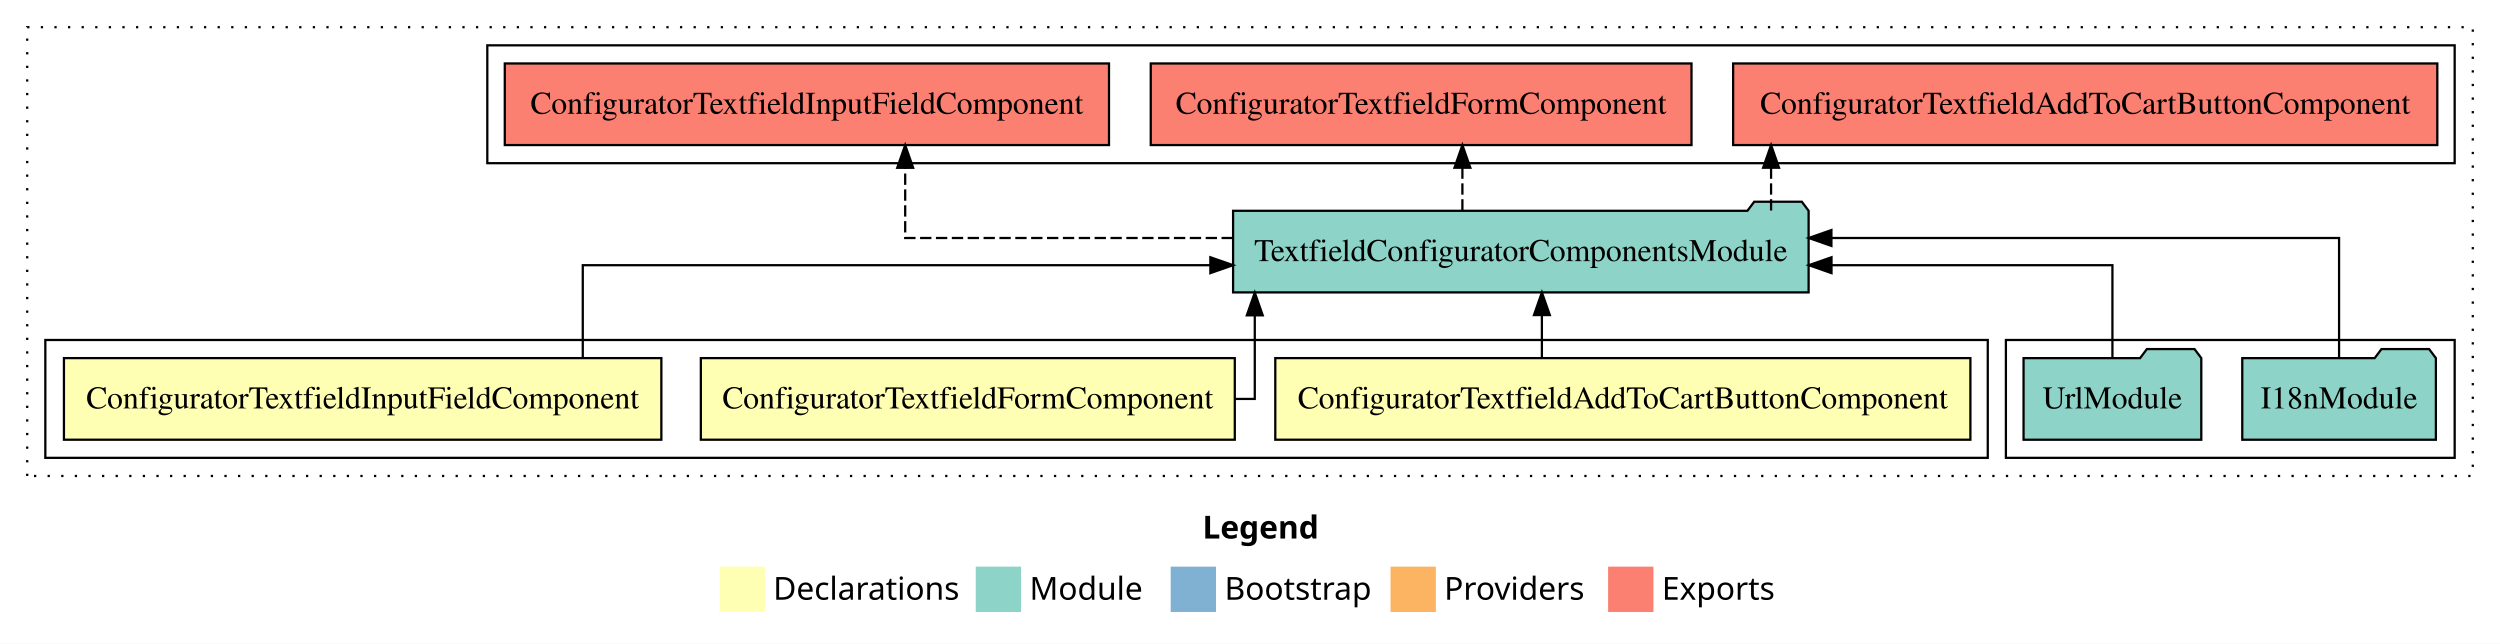
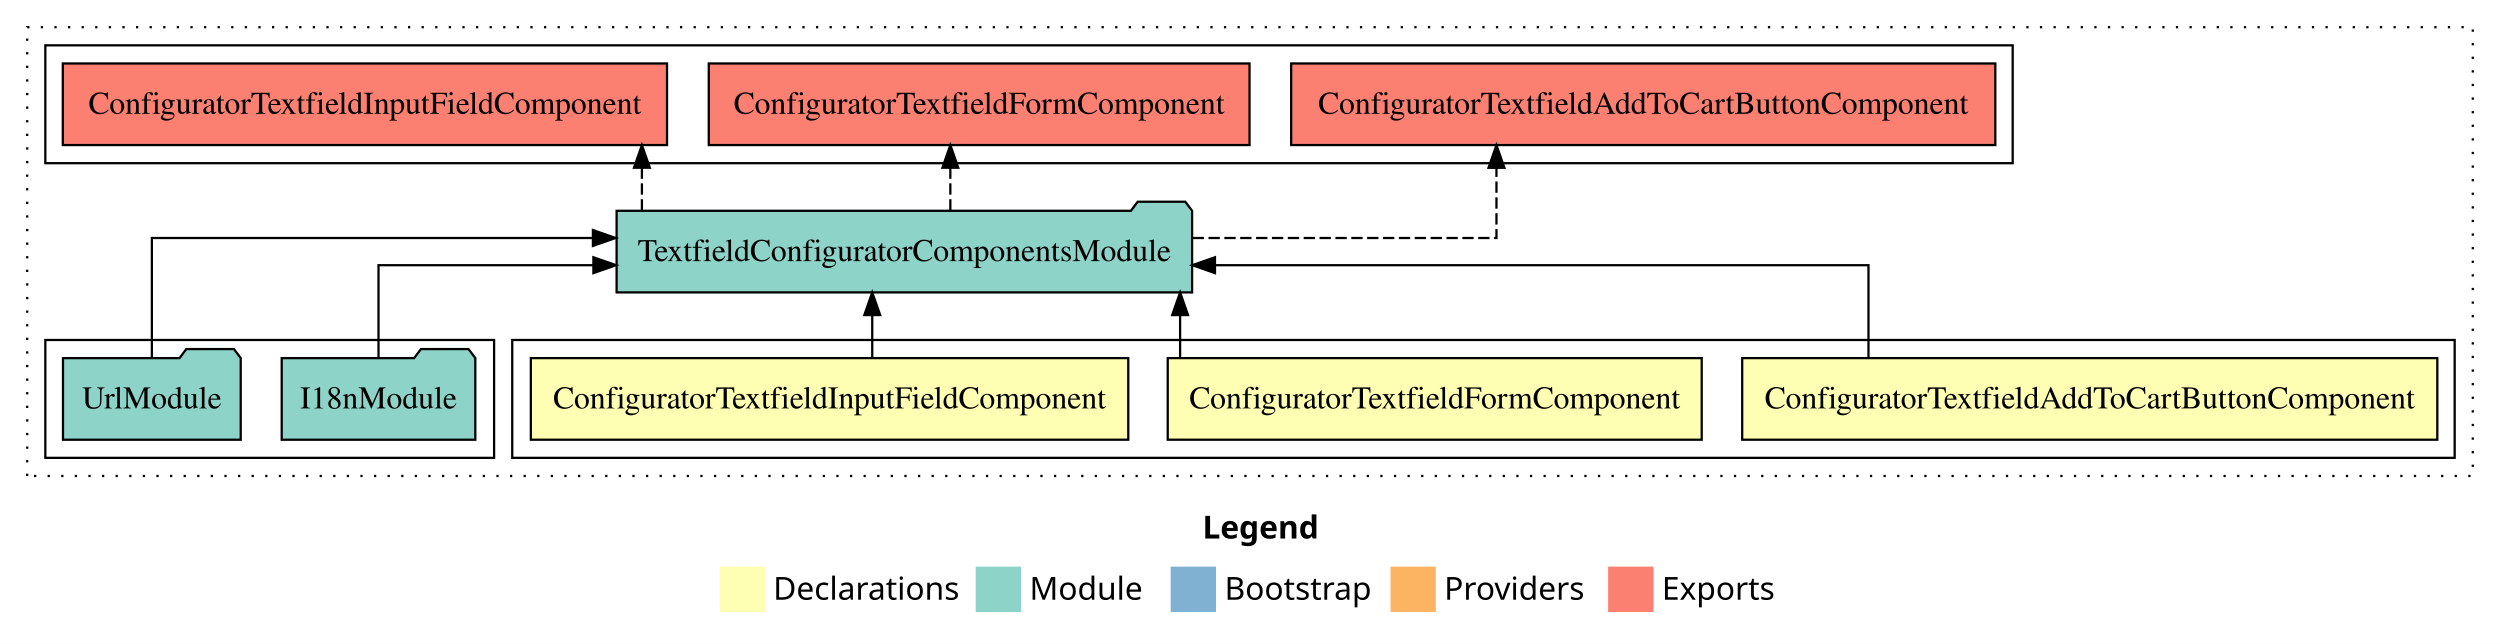
<svg xmlns="http://www.w3.org/2000/svg" width="1103pt" height="284pt" viewBox="0.00 0.00 1103.00 284.00">
  <g id="graph0" class="graph" transform="scale(1 1) rotate(0) translate(4 280)">
-     <polygon fill="white" stroke="transparent" points="-4,4 -4,-280 1099,-280 1099,4 -4,4" />
-     <text text-anchor="start" x="526.51" y="-42.4" font-family="sans-serif" font-weight="bold" font-size="14.00">Legend</text>
+     <polygon fill="#ffffff" stroke="transparent" points="-4,4 -4,-280 1099,-280 1099,4 -4,4" />
+     <text text-anchor="start" x="526.509" y="-42.4" font-family="sans-serif" font-weight="bold" font-size="14.00" fill="#000000">Legend</text>
    <polygon fill="#ffffb3" stroke="transparent" points="313.5,-10 313.5,-30 333.5,-30 333.5,-10 313.5,-10" />
-     <text text-anchor="start" x="337.13" y="-15.4" font-family="sans-serif" font-size="14.00">  Declarations</text>
+     <text text-anchor="start" x="337.129" y="-15.4" font-family="sans-serif" font-size="14.00" fill="#000000">  Declarations</text>
    <polygon fill="#8dd3c7" stroke="transparent" points="426.5,-10 426.5,-30 446.5,-30 446.5,-10 426.5,-10" />
-     <text text-anchor="start" x="450.23" y="-15.4" font-family="sans-serif" font-size="14.00">  Module</text>
+     <text text-anchor="start" x="450.225" y="-15.4" font-family="sans-serif" font-size="14.00" fill="#000000">  Module</text>
    <polygon fill="#80b1d3" stroke="transparent" points="512.5,-10 512.5,-30 532.5,-30 532.5,-10 512.5,-10" />
-     <text text-anchor="start" x="536.28" y="-15.4" font-family="sans-serif" font-size="14.00">  Bootstrap</text>
+     <text text-anchor="start" x="536.281" y="-15.4" font-family="sans-serif" font-size="14.00" fill="#000000">  Bootstrap</text>
    <polygon fill="#fdb462" stroke="transparent" points="609.5,-10 609.5,-30 629.5,-30 629.5,-10 609.5,-10" />
-     <text text-anchor="start" x="633.17" y="-15.4" font-family="sans-serif" font-size="14.00">  Providers</text>
+     <text text-anchor="start" x="633.173" y="-15.4" font-family="sans-serif" font-size="14.00" fill="#000000">  Providers</text>
    <polygon fill="#fb8072" stroke="transparent" points="705.5,-10 705.5,-30 725.5,-30 725.5,-10 705.5,-10" />
-     <text text-anchor="start" x="729.23" y="-15.4" font-family="sans-serif" font-size="14.00">  Exports</text>
+     <text text-anchor="start" x="729.226" y="-15.4" font-family="sans-serif" font-size="14.00" fill="#000000">  Exports</text>
    <g id="clust1" class="cluster">
-       <polygon fill="none" stroke="black" stroke-dasharray="1,5" points="8,-70 8,-268 1087,-268 1087,-70 8,-70" />
+       <polygon fill="none" stroke="#000000" stroke-dasharray="1,5" points="8,-70 8,-268 1087,-268 1087,-70 8,-70" />
+     </g>
+     <g id="clust2" class="cluster">
+       <polygon fill="none" stroke="#000000" points="222,-78 222,-130 1079,-130 1079,-78 222,-78" />
    </g>
    <g id="clust6" class="cluster">
-       <polygon fill="none" stroke="black" points="881,-78 881,-130 1079,-130 1079,-78 881,-78" />
-     </g>
-     <g id="clust2" class="cluster">
-       <polygon fill="none" stroke="black" points="16,-78 16,-130 873,-130 873,-78 16,-78" />
+       <polygon fill="none" stroke="#000000" points="16,-78 16,-130 214,-130 214,-78 16,-78" />
    </g>
    <g id="clust7" class="cluster">
-       <polygon fill="none" stroke="black" points="211,-208 211,-260 1079,-260 1079,-208 211,-208" />
+       <polygon fill="none" stroke="#000000" points="16,-208 16,-260 884,-260 884,-208 16,-208" />
    </g>
    <g id="node1" class="node">
-       <polygon fill="#ffffb3" stroke="black" points="865.34,-122 558.66,-122 558.66,-86 865.34,-86 865.34,-122" />
-       <text text-anchor="middle" x="712" y="-99.8" font-family="Times,serif" font-size="14.00">ConfiguratorTextfieldAddToCartButtonComponent</text>
+       <polygon fill="#ffffb3" stroke="#000000" points="1071.34,-122 764.66,-122 764.66,-86 1071.34,-86 1071.34,-122" />
+       <text text-anchor="middle" x="918" y="-99.8" font-family="Times,serif" font-size="14.00" fill="#000000">ConfiguratorTextfieldAddToCartButtonComponent</text>
    </g>
    <g id="node4" class="node">
-       <polygon fill="#8dd3c7" stroke="black" points="793.96,-187 790.96,-191 769.96,-191 766.96,-187 540.04,-187 540.04,-151 793.96,-151 793.96,-187" />
-       <text text-anchor="middle" x="667" y="-164.8" font-family="Times,serif" font-size="14.00">TextfieldConfiguratorComponentsModule</text>
+       <polygon fill="#8dd3c7" stroke="#000000" points="521.955,-187 518.955,-191 497.955,-191 494.955,-187 268.045,-187 268.045,-151 521.955,-151 521.955,-187" />
+       <text text-anchor="middle" x="395" y="-164.8" font-family="Times,serif" font-size="14.00" fill="#000000">TextfieldConfiguratorComponentsModule</text>
    </g>
    <g id="edge1" class="edge">
-       <path fill="none" stroke="black" d="M676.28,-122.11C676.28,-122.11 676.28,-140.99 676.28,-140.99" />
-       <polygon fill="black" stroke="black" points="672.78,-140.99 676.28,-150.99 679.78,-140.99 672.78,-140.99" />
+       <path fill="none" stroke="#000000" d="M820.375,-122.022C820.375,-139.373 820.375,-163 820.375,-163 820.375,-163 532.05,-163 532.05,-163" />
+       <polygon fill="#000000" stroke="#000000" points="532.05,-159.5 522.05,-163 532.05,-166.5 532.05,-159.5" />
    </g>
    <g id="node2" class="node">
-       <polygon fill="#ffffb3" stroke="black" points="540.79,-122 305.21,-122 305.21,-86 540.79,-86 540.79,-122" />
-       <text text-anchor="middle" x="423" y="-99.8" font-family="Times,serif" font-size="14.00">ConfiguratorTextfieldFormComponent</text>
+       <polygon fill="#ffffb3" stroke="#000000" points="746.795,-122 511.205,-122 511.205,-86 746.795,-86 746.795,-122" />
+       <text text-anchor="middle" x="629" y="-99.8" font-family="Times,serif" font-size="14.00" fill="#000000">ConfiguratorTextfieldFormComponent</text>
    </g>
    <g id="edge2" class="edge">
-       <path fill="none" stroke="black" d="M540.91,-104C546.37,-104 549.61,-104 549.61,-104 549.61,-104 549.61,-140.89 549.61,-140.89" />
-       <polygon fill="black" stroke="black" points="546.11,-140.89 549.61,-150.89 553.11,-140.89 546.11,-140.89" />
+       <path fill="none" stroke="#000000" d="M516.665,-122.106C516.665,-122.106 516.665,-140.991 516.665,-140.991" />
+       <polygon fill="#000000" stroke="#000000" points="513.165,-140.991 516.665,-150.991 520.165,-140.991 513.165,-140.991" />
    </g>
    <g id="node3" class="node">
-       <polygon fill="#ffffb3" stroke="black" points="287.79,-122 24.21,-122 24.21,-86 287.79,-86 287.79,-122" />
-       <text text-anchor="middle" x="156" y="-99.8" font-family="Times,serif" font-size="14.00">ConfiguratorTextfieldInputFieldComponent</text>
+       <polygon fill="#ffffb3" stroke="#000000" points="493.791,-122 230.209,-122 230.209,-86 493.791,-86 493.791,-122" />
+       <text text-anchor="middle" x="362" y="-99.8" font-family="Times,serif" font-size="14.00" fill="#000000">ConfiguratorTextfieldInputFieldComponent</text>
    </g>
    <g id="edge3" class="edge">
-       <path fill="none" stroke="black" d="M253.12,-122.02C253.12,-139.37 253.12,-163 253.12,-163 253.12,-163 530.01,-163 530.01,-163" />
-       <polygon fill="black" stroke="black" points="530.01,-166.5 540.01,-163 530.01,-159.5 530.01,-166.5" />
+       <path fill="none" stroke="#000000" d="M380.834,-122.106C380.834,-122.106 380.834,-140.991 380.834,-140.991" />
+       <polygon fill="#000000" stroke="#000000" points="377.334,-140.991 380.834,-150.991 384.334,-140.991 377.334,-140.991" />
    </g>
    <g id="node7" class="node">
-       <polygon fill="#fb8072" stroke="black" points="1071.34,-252 760.66,-252 760.66,-216 1071.34,-216 1071.34,-252" />
-       <text text-anchor="middle" x="916" y="-229.8" font-family="Times,serif" font-size="14.00">ConfiguratorTextfieldAddToCartButtonComponent </text>
+       <polygon fill="#fb8072" stroke="#000000" points="876.34,-252 565.66,-252 565.66,-216 876.34,-216 876.34,-252" />
+       <text text-anchor="middle" x="721" y="-229.8" font-family="Times,serif" font-size="14.00" fill="#000000">ConfiguratorTextfieldAddToCartButtonComponent </text>
    </g>
    <g id="edge6" class="edge">
-       <path fill="none" stroke="black" stroke-dasharray="5,2" d="M777.4,-187.11C777.4,-187.11 777.4,-205.99 777.4,-205.99" />
-       <polygon fill="black" stroke="black" points="773.9,-205.99 777.4,-215.99 780.9,-205.99 773.9,-205.99" />
+       <path fill="none" stroke="#000000" stroke-dasharray="5,2" d="M522.176,-175C588.613,-175 656.239,-175 656.239,-175 656.239,-175 656.239,-205.977 656.239,-205.977" />
+       <polygon fill="#000000" stroke="#000000" points="652.739,-205.977 656.239,-215.977 659.739,-205.977 652.739,-205.977" />
    </g>
    <g id="node8" class="node">
-       <polygon fill="#fb8072" stroke="black" points="742.29,-252 503.71,-252 503.71,-216 742.29,-216 742.29,-252" />
-       <text text-anchor="middle" x="623" y="-229.8" font-family="Times,serif" font-size="14.00">ConfiguratorTextfieldFormComponent </text>
+       <polygon fill="#fb8072" stroke="#000000" points="547.295,-252 308.705,-252 308.705,-216 547.295,-216 547.295,-252" />
+       <text text-anchor="middle" x="428" y="-229.8" font-family="Times,serif" font-size="14.00" fill="#000000">ConfiguratorTextfieldFormComponent </text>
    </g>
    <g id="edge7" class="edge">
-       <path fill="none" stroke="black" stroke-dasharray="5,2" d="M641.21,-187.11C641.21,-187.11 641.21,-205.99 641.21,-205.99" />
-       <polygon fill="black" stroke="black" points="637.71,-205.99 641.21,-215.99 644.71,-205.99 637.71,-205.99" />
+       <path fill="none" stroke="#000000" stroke-dasharray="5,2" d="M415.29,-187.106C415.29,-187.106 415.29,-205.991 415.29,-205.991" />
+       <polygon fill="#000000" stroke="#000000" points="411.79,-205.991 415.29,-215.991 418.79,-205.991 411.79,-205.991" />
    </g>
    <g id="node9" class="node">
-       <polygon fill="#fb8072" stroke="black" points="485.29,-252 218.71,-252 218.71,-216 485.29,-216 485.29,-252" />
-       <text text-anchor="middle" x="352" y="-229.8" font-family="Times,serif" font-size="14.00">ConfiguratorTextfieldInputFieldComponent </text>
+       <polygon fill="#fb8072" stroke="#000000" points="290.291,-252 23.709,-252 23.709,-216 290.291,-216 290.291,-252" />
+       <text text-anchor="middle" x="157" y="-229.8" font-family="Times,serif" font-size="14.00" fill="#000000">ConfiguratorTextfieldInputFieldComponent </text>
    </g>
    <g id="edge8" class="edge">
-       <path fill="none" stroke="black" stroke-dasharray="5,2" d="M539.94,-175C469.24,-175 395.37,-175 395.37,-175 395.37,-175 395.37,-205.98 395.37,-205.98" />
-       <polygon fill="black" stroke="black" points="391.87,-205.98 395.37,-215.98 398.87,-205.98 391.87,-205.98" />
+       <path fill="none" stroke="#000000" stroke-dasharray="5,2" d="M279.209,-187.106C279.209,-187.106 279.209,-205.991 279.209,-205.991" />
+       <polygon fill="#000000" stroke="#000000" points="275.709,-205.991 279.209,-215.991 282.709,-205.991 275.709,-205.991" />
    </g>
    <g id="node5" class="node">
-       <polygon fill="#8dd3c7" stroke="black" points="1070.71,-122 1067.71,-126 1046.71,-126 1043.71,-122 985.29,-122 985.29,-86 1070.71,-86 1070.71,-122" />
-       <text text-anchor="middle" x="1028" y="-99.8" font-family="Times,serif" font-size="14.00">I18nModule</text>
+       <polygon fill="#8dd3c7" stroke="#000000" points="205.711,-122 202.711,-126 181.711,-126 178.711,-122 120.289,-122 120.289,-86 205.711,-86 205.711,-122" />
+       <text text-anchor="middle" x="163" y="-99.8" font-family="Times,serif" font-size="14.00" fill="#000000">I18nModule</text>
    </g>
    <g id="edge4" class="edge">
-       <path fill="none" stroke="black" d="M1028,-122.28C1028,-143.32 1028,-175 1028,-175 1028,-175 804.02,-175 804.02,-175" />
-       <polygon fill="black" stroke="black" points="804.02,-171.5 794.02,-175 804.02,-178.5 804.02,-171.5" />
+       <path fill="none" stroke="#000000" d="M163,-122.022C163,-139.373 163,-163 163,-163 163,-163 257.801,-163 257.801,-163" />
+       <polygon fill="#000000" stroke="#000000" points="257.801,-166.5 267.801,-163 257.801,-159.5 257.801,-166.5" />
    </g>
    <g id="node6" class="node">
-       <polygon fill="#8dd3c7" stroke="black" points="967.21,-122 964.21,-126 943.21,-126 940.21,-122 888.79,-122 888.79,-86 967.21,-86 967.21,-122" />
-       <text text-anchor="middle" x="928" y="-99.8" font-family="Times,serif" font-size="14.00">UrlModule</text>
+       <polygon fill="#8dd3c7" stroke="#000000" points="102.208,-122 99.208,-126 78.208,-126 75.208,-122 23.792,-122 23.792,-86 102.208,-86 102.208,-122" />
+       <text text-anchor="middle" x="63" y="-99.8" font-family="Times,serif" font-size="14.00" fill="#000000">UrlModule</text>
    </g>
    <g id="edge5" class="edge">
-       <path fill="none" stroke="black" d="M928,-122.02C928,-139.37 928,-163 928,-163 928,-163 804.06,-163 804.06,-163" />
-       <polygon fill="black" stroke="black" points="804.06,-159.5 794.06,-163 804.06,-166.5 804.06,-159.5" />
+       <path fill="none" stroke="#000000" d="M63,-122.284C63,-143.321 63,-175 63,-175 63,-175 257.59,-175 257.59,-175" />
+       <polygon fill="#000000" stroke="#000000" points="257.59,-178.5 267.59,-175 257.59,-171.5 257.59,-178.5" />
    </g>
  </g>
</svg>
